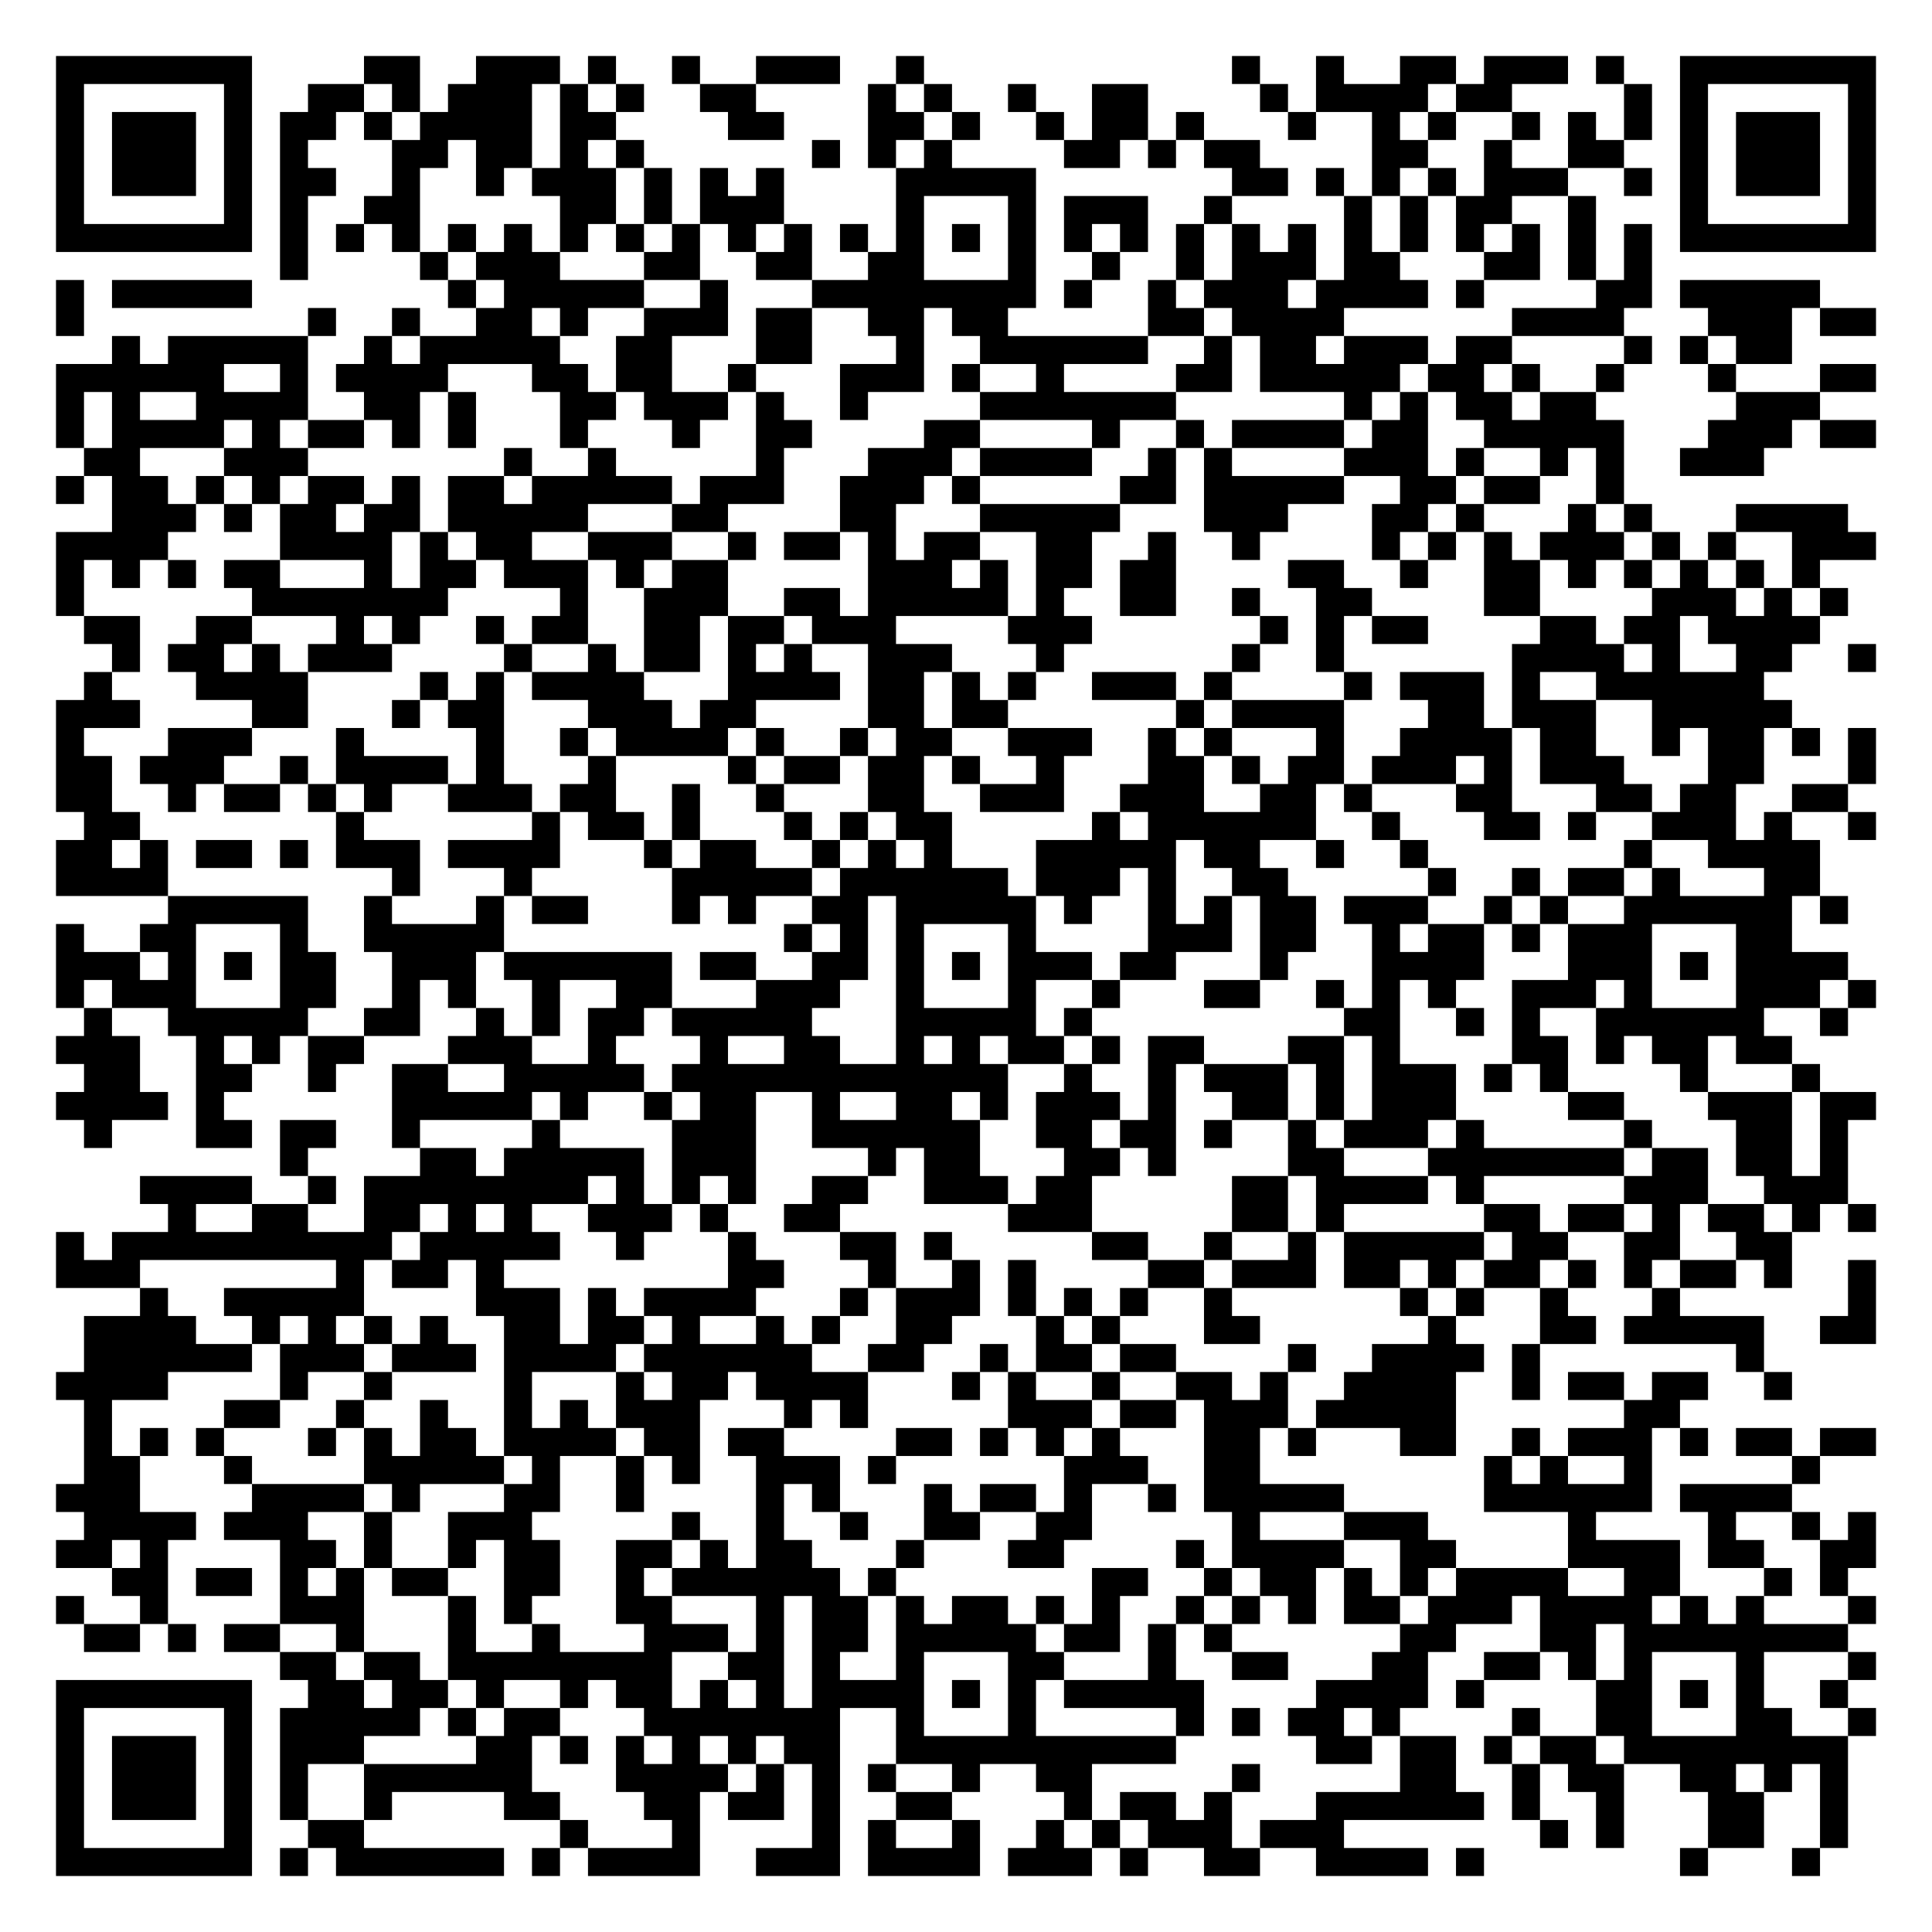
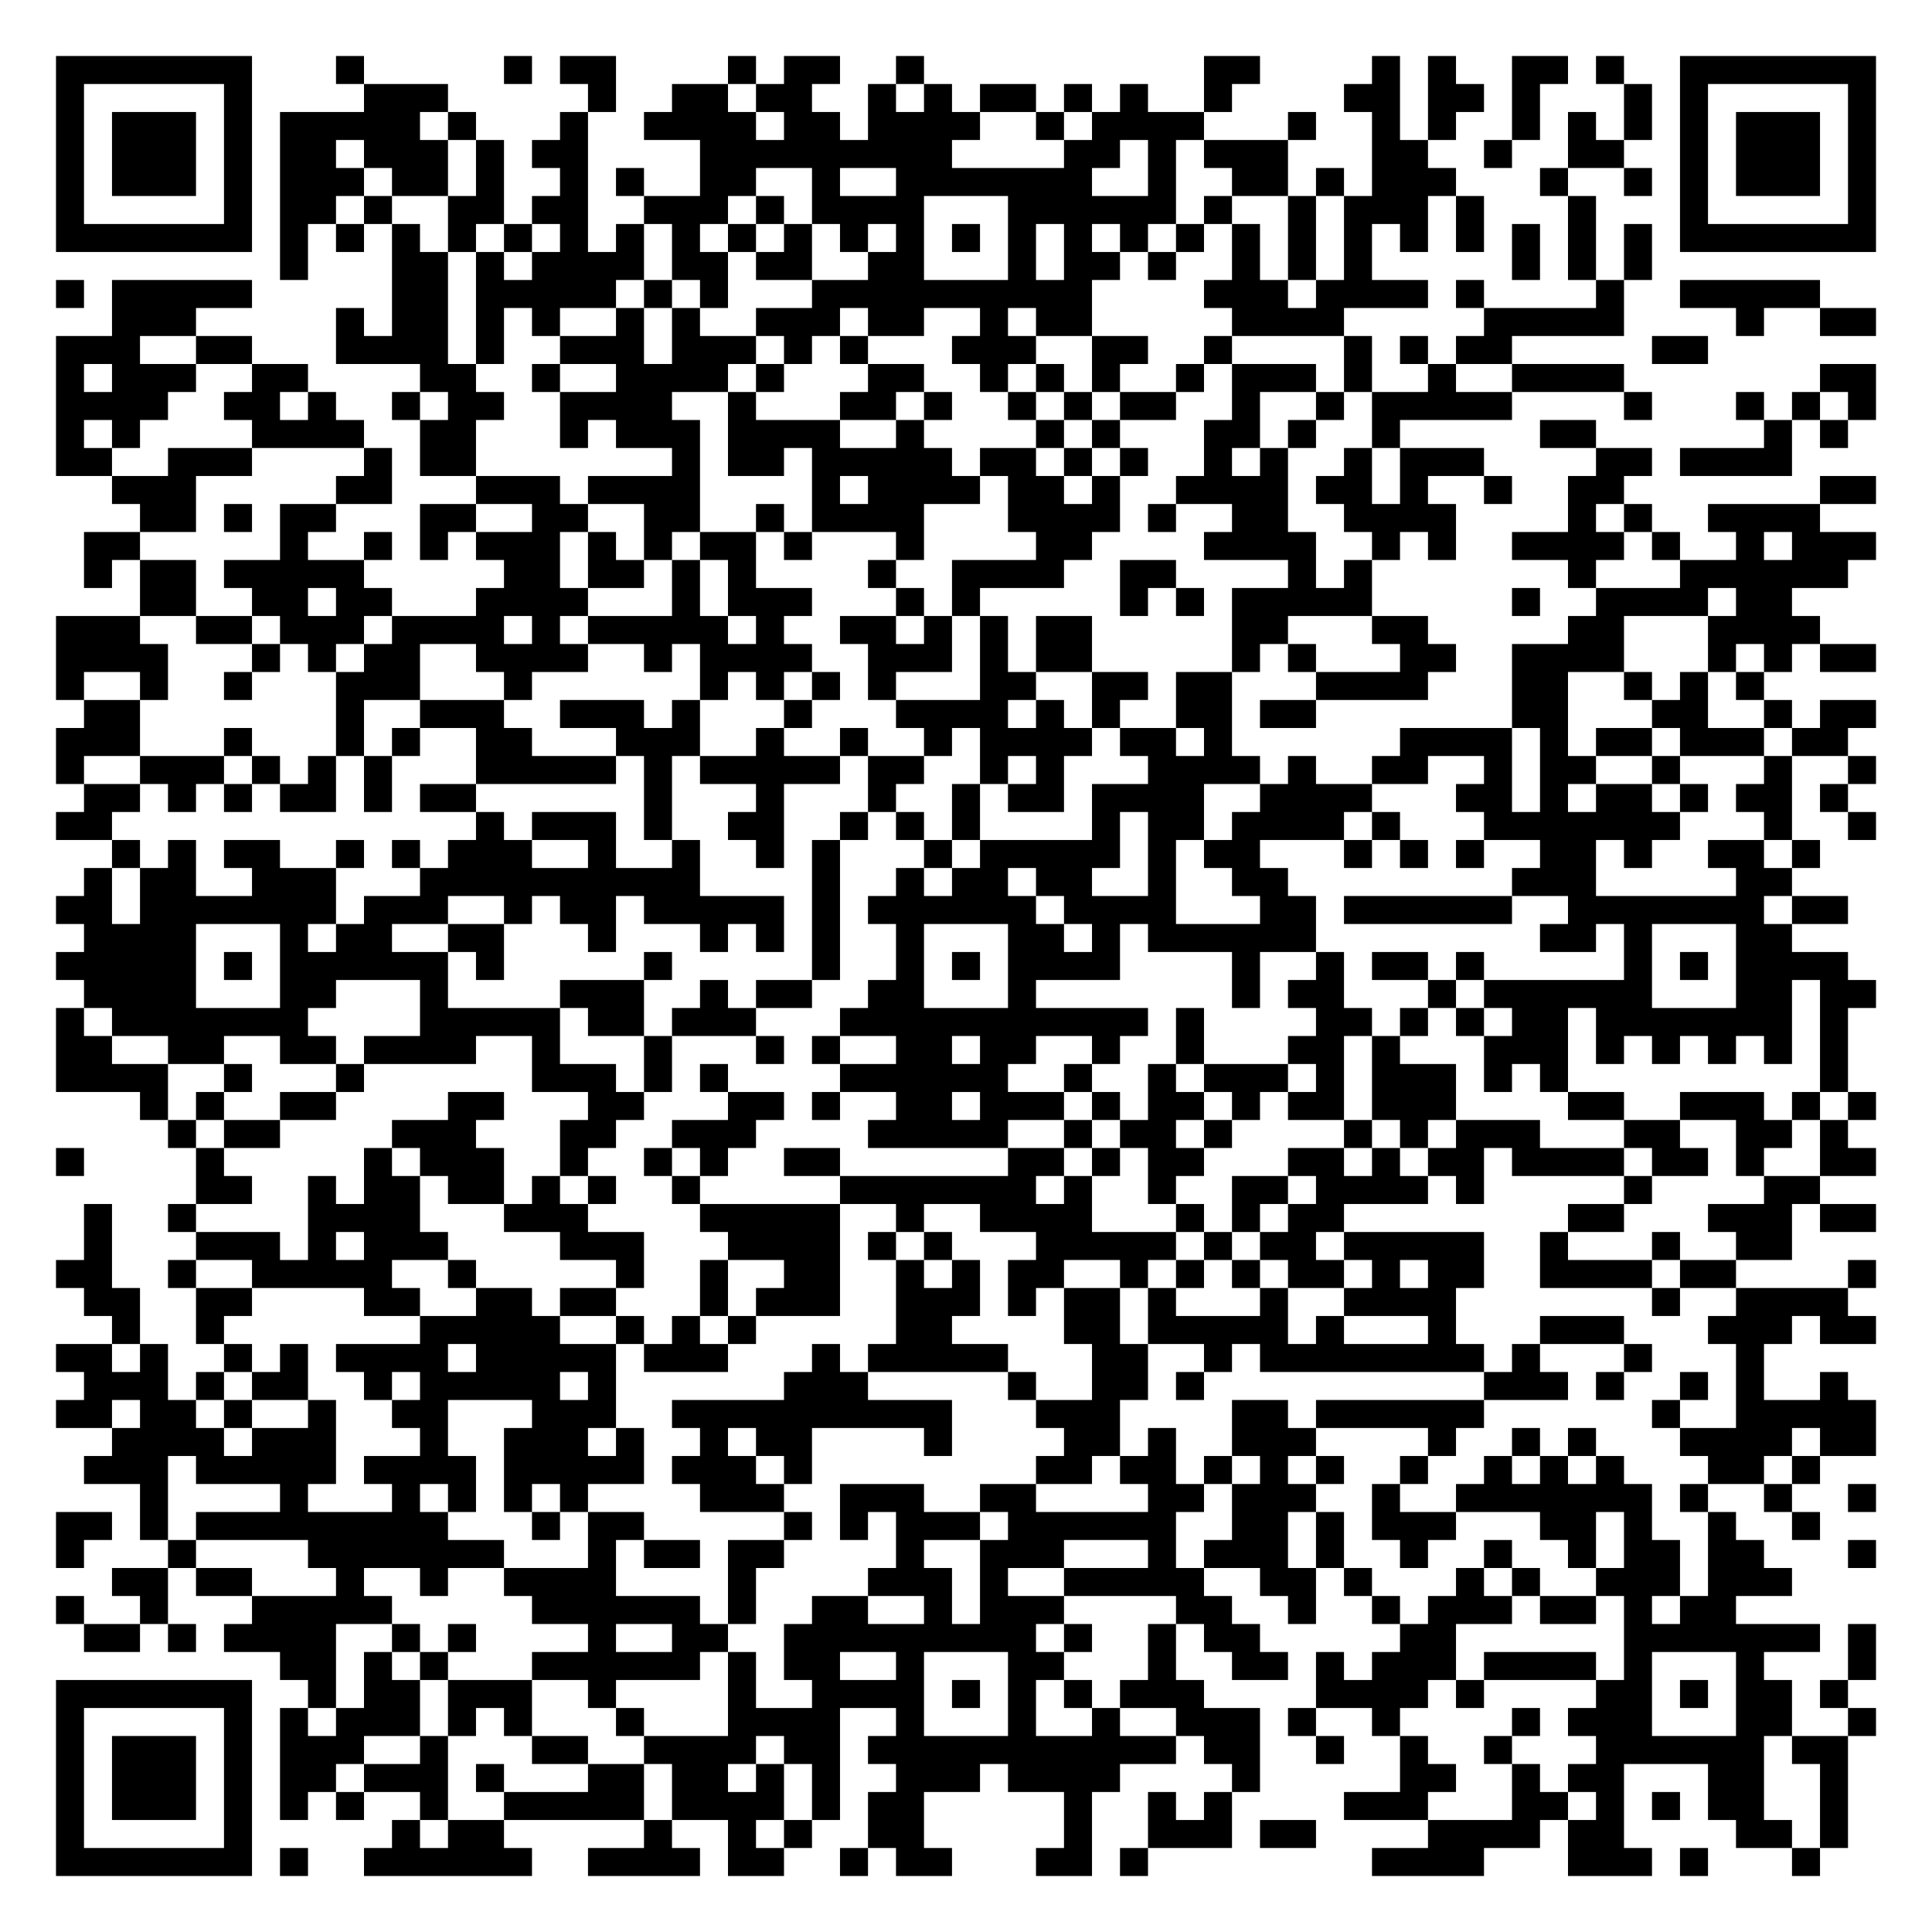
<svg xmlns="http://www.w3.org/2000/svg" width="276" height="276" class="segno">
  <g transform="scale(4)">
    <path fill="#fff" d="M0 0h69v69h-69z" />
-     <path class="qrline" stroke="#000" d="M2 2.5h7m4 0h2m2 0h3m1 0h1m2 0h1m2 0h3m2 0h1m11 0h1m2 0h1m2 0h2m1 0h3m1 0h1m2 0h7m-65 1h1m5 0h1m2 0h2m1 0h1m1 0h3m1 0h1m1 0h1m2 0h2m4 0h1m1 0h1m2 0h1m2 0h2m4 0h1m1 0h4m1 0h2m4 0h1m1 0h1m5 0h1m-65 1h1m1 0h3m1 0h1m1 0h2m1 0h1m1 0h4m1 0h2m4 0h2m3 0h2m1 0h1m2 0h1m1 0h2m1 0h1m3 0h1m2 0h1m1 0h1m2 0h1m1 0h1m1 0h1m1 0h1m1 0h3m1 0h1m-65 1h1m1 0h3m1 0h1m1 0h1m3 0h2m1 0h2m1 0h1m1 0h1m6 0h1m1 0h1m1 0h1m4 0h2m1 0h1m1 0h2m4 0h2m2 0h1m2 0h2m2 0h1m1 0h3m1 0h1m-65 1h1m1 0h3m1 0h1m1 0h2m2 0h1m2 0h1m1 0h3m1 0h1m1 0h1m1 0h1m4 0h5m7 0h2m1 0h1m1 0h1m1 0h1m1 0h3m2 0h1m1 0h1m1 0h3m1 0h1m-65 1h1m5 0h1m1 0h1m2 0h2m5 0h2m1 0h1m1 0h3m4 0h1m3 0h1m1 0h3m2 0h1m4 0h1m1 0h1m1 0h2m2 0h1m3 0h1m5 0h1m-65 1h7m1 0h1m1 0h1m1 0h1m1 0h1m1 0h1m1 0h1m1 0h1m1 0h1m1 0h1m1 0h1m1 0h1m1 0h1m1 0h1m1 0h1m1 0h1m1 0h1m1 0h1m1 0h1m1 0h1m1 0h1m1 0h1m1 0h1m1 0h1m1 0h1m1 0h1m1 0h7m-57 1h1m4 0h1m1 0h3m3 0h2m2 0h2m2 0h2m3 0h1m2 0h1m2 0h1m1 0h3m1 0h2m3 0h2m1 0h1m1 0h1m-57 1h1m1 0h5m7 0h1m1 0h5m2 0h1m3 0h8m1 0h1m2 0h1m1 0h3m1 0h4m1 0h1m4 0h2m1 0h5m-63 1h1m8 0h1m2 0h1m2 0h2m1 0h1m2 0h3m1 0h2m2 0h2m1 0h2m5 0h2m1 0h4m6 0h4m3 0h3m1 0h2m-63 1h1m1 0h5m2 0h1m1 0h5m2 0h2m3 0h2m3 0h1m2 0h6m2 0h1m1 0h2m1 0h3m1 0h2m4 0h1m1 0h1m1 0h2m-62 1h6m2 0h1m1 0h4m3 0h2m1 0h2m2 0h1m3 0h3m1 0h1m2 0h1m4 0h2m1 0h5m1 0h2m1 0h1m2 0h1m3 0h1m3 0h2m-65 1h1m1 0h1m2 0h4m2 0h2m1 0h1m3 0h2m1 0h3m1 0h1m2 0h1m4 0h7m6 0h1m1 0h1m1 0h2m1 0h2m5 0h3m-63 1h1m1 0h4m1 0h1m1 0h2m1 0h1m1 0h1m3 0h1m3 0h1m2 0h2m4 0h2m4 0h1m2 0h1m1 0h4m1 0h2m2 0h5m3 0h3m1 0h2m-64 1h2m3 0h3m7 0h1m2 0h1m5 0h1m3 0h3m1 0h4m2 0h1m1 0h1m4 0h3m1 0h1m2 0h1m1 0h1m2 0h3m-61 1h1m1 0h2m1 0h1m1 0h1m1 0h2m1 0h1m1 0h2m1 0h5m1 0h3m2 0h3m1 0h1m5 0h2m1 0h5m2 0h2m1 0h2m2 0h1m-54 1h3m1 0h1m1 0h2m1 0h2m1 0h5m3 0h2m4 0h2m3 0h5m3 0h3m3 0h2m1 0h1m3 0h1m1 0h1m3 0h4m-64 1h4m4 0h4m1 0h1m1 0h2m2 0h3m2 0h1m1 0h2m1 0h1m1 0h2m2 0h2m2 0h1m2 0h1m4 0h1m1 0h1m1 0h1m1 0h3m1 0h1m1 0h1m2 0h3m-65 1h1m1 0h1m1 0h1m1 0h2m3 0h1m1 0h2m1 0h3m1 0h1m1 0h2m5 0h3m1 0h1m1 0h2m1 0h2m4 0h2m2 0h1m2 0h2m1 0h1m1 0h1m1 0h1m1 0h1m1 0h1m-63 1h1m6 0h7m4 0h1m2 0h3m2 0h2m1 0h5m1 0h1m2 0h2m2 0h1m2 0h2m4 0h2m4 0h3m1 0h1m1 0h1m-63 1h2m2 0h2m3 0h1m1 0h1m2 0h1m1 0h2m2 0h2m1 0h2m1 0h3m4 0h3m6 0h1m1 0h1m1 0h2m4 0h2m1 0h2m1 0h4m-61 1h1m1 0h2m1 0h1m1 0h3m4 0h1m2 0h1m1 0h2m1 0h1m1 0h1m2 0h3m3 0h1m6 0h1m2 0h1m6 0h4m1 0h1m2 0h2m2 0h1m-64 1h1m3 0h4m4 0h1m1 0h1m1 0h4m3 0h4m1 0h2m1 0h1m1 0h1m2 0h3m1 0h1m4 0h1m1 0h3m1 0h1m2 0h6m-61 1h3m4 0h2m3 0h1m1 0h2m3 0h3m1 0h2m4 0h2m1 0h2m6 0h1m1 0h4m3 0h2m1 0h3m2 0h5m-62 1h1m3 0h3m3 0h1m4 0h1m2 0h1m1 0h4m1 0h1m2 0h1m1 0h2m2 0h3m2 0h1m1 0h1m3 0h1m2 0h4m1 0h2m2 0h1m1 0h2m1 0h1m1 0h1m-65 1h2m1 0h3m2 0h1m1 0h4m1 0h1m3 0h1m4 0h1m1 0h2m1 0h2m1 0h1m2 0h1m3 0h2m1 0h1m1 0h2m1 0h3m1 0h1m1 0h3m3 0h2m3 0h1m-65 1h2m2 0h1m1 0h2m1 0h1m1 0h1m2 0h3m1 0h2m2 0h1m2 0h1m3 0h2m2 0h3m2 0h3m2 0h2m1 0h1m3 0h2m3 0h2m1 0h2m2 0h2m-63 1h2m7 0h1m6 0h1m1 0h2m1 0h1m3 0h1m1 0h1m1 0h2m5 0h1m1 0h6m2 0h1m3 0h2m1 0h1m2 0h3m1 0h1m2 0h1m-65 1h2m1 0h1m1 0h2m1 0h1m1 0h3m1 0h4m3 0h1m1 0h2m2 0h1m1 0h1m1 0h1m3 0h5m1 0h2m2 0h1m2 0h1m7 0h1m2 0h4m-63 1h4m8 0h1m3 0h1m5 0h5m1 0h6m1 0h3m1 0h1m2 0h2m5 0h1m2 0h1m1 0h2m1 0h1m3 0h2m-59 1h5m2 0h1m3 0h1m1 0h2m3 0h1m1 0h1m2 0h2m1 0h5m1 0h1m2 0h1m1 0h1m1 0h2m1 0h3m2 0h1m1 0h1m2 0h6m1 0h1m-64 1h1m2 0h2m3 0h1m2 0h5m10 0h1m1 0h1m1 0h1m3 0h1m4 0h3m1 0h2m2 0h1m1 0h2m1 0h1m1 0h3m3 0h2m-62 1h3m1 0h1m1 0h1m1 0h2m2 0h3m1 0h6m1 0h2m2 0h2m1 0h1m1 0h1m1 0h3m1 0h2m3 0h1m3 0h4m3 0h3m1 0h1m1 0h4m-64 1h1m1 0h3m3 0h2m2 0h1m1 0h1m2 0h1m2 0h2m3 0h3m2 0h1m3 0h1m2 0h1m3 0h2m2 0h1m1 0h1m1 0h1m2 0h3m1 0h1m3 0h3m1 0h1m-64 1h1m2 0h5m2 0h2m2 0h1m1 0h1m1 0h2m1 0h5m3 0h5m1 0h1m9 0h2m2 0h1m1 0h1m2 0h6m2 0h1m-64 1h3m2 0h1m1 0h1m1 0h2m3 0h3m2 0h1m3 0h1m2 0h2m2 0h1m1 0h1m1 0h2m1 0h1m1 0h2m3 0h2m1 0h1m4 0h2m1 0h1m1 0h2m1 0h2m-61 1h2m2 0h2m2 0h1m2 0h2m2 0h5m1 0h12m2 0h1m2 0h1m1 0h3m1 0h1m1 0h3m1 0h1m1 0h1m4 0h1m3 0h1m-63 1h4m1 0h1m6 0h5m1 0h1m2 0h1m1 0h2m2 0h1m2 0h2m1 0h1m1 0h3m1 0h1m2 0h2m1 0h1m1 0h3m4 0h2m3 0h3m1 0h2m-64 1h1m3 0h2m1 0h2m2 0h1m4 0h1m4 0h3m2 0h6m2 0h2m1 0h2m1 0h1m2 0h1m1 0h3m1 0h1m5 0h1m3 0h2m1 0h1m-56 1h1m4 0h2m1 0h5m1 0h3m4 0h1m1 0h2m3 0h2m1 0h1m4 0h2m3 0h7m1 0h2m1 0h2m1 0h1m-61 1h4m2 0h1m1 0h8m1 0h1m1 0h1m1 0h1m2 0h2m2 0h3m1 0h2m5 0h2m1 0h4m1 0h1m5 0h3m2 0h3m-60 1h1m2 0h2m2 0h2m1 0h1m1 0h1m2 0h3m1 0h1m2 0h2m6 0h3m5 0h2m1 0h1m5 0h2m1 0h2m1 0h1m1 0h2m1 0h1m1 0h1m-65 1h1m1 0h10m1 0h5m2 0h1m3 0h1m3 0h2m1 0h1m5 0h2m2 0h1m2 0h1m1 0h5m1 0h2m2 0h2m2 0h2m-62 1h3m7 0h1m1 0h2m1 0h1m8 0h2m3 0h1m2 0h1m1 0h1m4 0h2m1 0h3m1 0h2m1 0h1m1 0h2m1 0h1m1 0h1m1 0h2m1 0h1m2 0h1m-62 1h1m2 0h5m4 0h3m1 0h1m1 0h4m3 0h1m1 0h3m1 0h1m1 0h1m1 0h1m2 0h1m6 0h1m1 0h1m2 0h1m3 0h1m6 0h1m-64 1h4m2 0h1m1 0h1m1 0h1m1 0h1m2 0h2m1 0h2m1 0h1m2 0h1m1 0h1m2 0h2m3 0h1m1 0h1m3 0h2m6 0h1m3 0h2m1 0h5m2 0h2m-64 1h6m1 0h3m1 0h3m1 0h4m1 0h6m2 0h2m2 0h1m1 0h2m1 0h2m4 0h1m2 0h4m1 0h1m7 0h1m-61 1h4m4 0h1m2 0h1m4 0h1m3 0h1m1 0h2m1 0h4m3 0h1m1 0h1m2 0h1m2 0h2m1 0h1m2 0h4m2 0h1m1 0h2m1 0h2m2 0h1m-61 1h1m4 0h2m2 0h1m2 0h1m2 0h1m1 0h1m1 0h3m3 0h1m1 0h1m5 0h3m1 0h2m1 0h3m1 0h5m6 0h2m-57 1h1m1 0h1m1 0h1m3 0h1m1 0h1m1 0h2m1 0h4m1 0h2m1 0h2m4 0h2m1 0h1m1 0h1m1 0h1m3 0h2m1 0h1m3 0h2m2 0h1m1 0h3m1 0h1m1 0h2m1 0h2m-64 1h2m3 0h1m4 0h5m1 0h1m2 0h1m1 0h1m2 0h3m1 0h1m6 0h3m2 0h2m8 0h1m1 0h1m2 0h1m5 0h1m-63 1h3m4 0h4m1 0h1m3 0h2m2 0h1m4 0h1m1 0h1m3 0h1m1 0h2m1 0h1m2 0h1m1 0h5m5 0h6m1 0h4m-61 1h4m1 0h3m2 0h1m2 0h3m5 0h1m2 0h1m2 0h1m2 0h2m2 0h2m5 0h1m3 0h3m5 0h1m4 0h1m2 0h1m1 0h1m-65 1h2m1 0h1m4 0h2m1 0h1m2 0h1m1 0h2m2 0h2m1 0h1m1 0h2m3 0h1m3 0h2m4 0h1m1 0h4m2 0h2m4 0h4m1 0h2m2 0h2m-63 1h2m1 0h2m1 0h1m1 0h1m1 0h2m2 0h2m2 0h1m1 0h6m1 0h1m7 0h2m2 0h1m1 0h2m1 0h1m1 0h1m1 0h4m2 0h2m3 0h1m1 0h1m-64 1h1m2 0h1m4 0h3m3 0h1m1 0h1m3 0h2m3 0h1m1 0h2m1 0h1m1 0h2m1 0h1m1 0h1m2 0h1m1 0h1m1 0h1m1 0h2m1 0h3m1 0h4m1 0h1m1 0h1m3 0h1m-64 1h2m1 0h1m1 0h2m2 0h1m3 0h1m2 0h1m3 0h3m1 0h1m1 0h2m1 0h5m1 0h2m1 0h1m1 0h1m6 0h2m3 0h2m1 0h8m-56 1h2m1 0h2m1 0h8m2 0h2m1 0h1m2 0h1m3 0h2m3 0h1m2 0h2m3 0h2m2 0h2m1 0h1m1 0h1m3 0h1m3 0h1m-65 1h7m2 0h2m1 0h2m1 0h1m2 0h1m1 0h2m1 0h1m1 0h1m1 0h4m1 0h1m1 0h1m1 0h5m4 0h4m1 0h1m4 0h2m1 0h1m1 0h1m2 0h1m-64 1h1m5 0h1m1 0h5m1 0h1m1 0h2m3 0h7m2 0h1m3 0h1m5 0h1m1 0h1m1 0h2m1 0h1m4 0h1m2 0h2m3 0h2m2 0h1m-65 1h1m1 0h3m1 0h1m1 0h3m4 0h2m1 0h1m1 0h1m1 0h1m1 0h1m1 0h2m2 0h10m5 0h2m1 0h2m1 0h1m1 0h2m1 0h8m-64 1h1m1 0h3m1 0h1m1 0h1m2 0h6m3 0h4m1 0h1m1 0h1m1 0h1m2 0h1m2 0h2m5 0h1m5 0h2m2 0h1m1 0h2m2 0h2m1 0h1m1 0h1m-64 1h1m1 0h3m1 0h1m1 0h1m2 0h1m4 0h2m3 0h2m1 0h2m1 0h1m2 0h2m4 0h1m1 0h2m1 0h1m3 0h6m1 0h1m2 0h1m3 0h2m2 0h1m-64 1h1m5 0h1m2 0h2m7 0h1m3 0h1m4 0h1m1 0h1m2 0h1m2 0h1m1 0h1m1 0h3m1 0h3m7 0h1m1 0h1m3 0h2m2 0h1m-64 1h7m1 0h1m1 0h6m1 0h1m1 0h4m2 0h3m1 0h4m1 0h3m1 0h1m2 0h2m2 0h4m1 0h1m7 0h1m3 0h1" />
+     <path class="qrline" stroke="#000" d="M2 2.5h7m3 0h1m5 0h1m1 0h2m4 0h1m1 0h2m2 0h1m10 0h2m4 0h1m1 0h1m2 0h2m1 0h1m2 0h7m-65 1h1m5 0h1m4 0h3m5 0h1m2 0h2m1 0h2m2 0h1m1 0h1m1 0h2m1 0h1m1 0h1m2 0h1m4 0h2m1 0h2m1 0h1m3 0h1m1 0h1m5 0h1m-65 1h1m1 0h3m1 0h1m1 0h5m1 0h1m3 0h1m2 0h4m1 0h2m1 0h4m2 0h1m1 0h4m3 0h1m2 0h1m1 0h1m2 0h1m1 0h1m1 0h1m1 0h1m1 0h3m1 0h1m-65 1h1m1 0h3m1 0h1m1 0h2m1 0h3m1 0h1m1 0h2m4 0h9m4 0h2m1 0h1m1 0h3m3 0h2m2 0h1m2 0h2m2 0h1m1 0h3m1 0h1m-65 1h1m1 0h3m1 0h1m1 0h3m1 0h2m1 0h1m2 0h1m1 0h1m2 0h2m2 0h1m2 0h7m2 0h1m2 0h2m1 0h1m1 0h3m3 0h1m2 0h1m1 0h1m1 0h3m1 0h1m-65 1h1m5 0h1m1 0h2m1 0h1m2 0h2m1 0h2m2 0h3m1 0h1m1 0h4m3 0h6m1 0h1m2 0h1m1 0h3m1 0h1m3 0h1m3 0h1m5 0h1m-65 1h7m1 0h1m1 0h1m1 0h1m1 0h1m1 0h1m1 0h1m1 0h1m1 0h1m1 0h1m1 0h1m1 0h1m1 0h1m1 0h1m1 0h1m1 0h1m1 0h1m1 0h1m1 0h1m1 0h1m1 0h1m1 0h1m1 0h1m1 0h1m1 0h1m1 0h1m1 0h7m-57 1h1m3 0h2m1 0h1m1 0h4m1 0h2m1 0h2m2 0h2m3 0h1m1 0h2m1 0h1m2 0h1m1 0h1m1 0h1m5 0h1m1 0h1m1 0h1m-57 1h1m1 0h5m5 0h2m1 0h5m1 0h1m1 0h1m3 0h10m4 0h3m1 0h4m1 0h1m4 0h1m2 0h5m-61 1h3m5 0h1m1 0h2m1 0h1m1 0h1m2 0h1m1 0h1m2 0h3m1 0h2m2 0h1m1 0h2m5 0h4m5 0h5m4 0h1m2 0h2m-65 1h3m2 0h2m3 0h4m1 0h1m2 0h3m1 0h3m1 0h1m1 0h1m3 0h3m2 0h2m2 0h1m4 0h1m1 0h1m1 0h2m5 0h2m-59 1h1m1 0h3m2 0h2m4 0h2m2 0h1m2 0h4m1 0h1m3 0h2m2 0h1m1 0h1m1 0h1m2 0h1m1 0h3m1 0h1m2 0h1m2 0h4m7 0h2m-65 1h4m2 0h2m1 0h1m2 0h1m1 0h2m2 0h4m2 0h1m3 0h2m1 0h1m2 0h1m1 0h1m1 0h2m2 0h1m2 0h1m1 0h5m4 0h1m3 0h1m1 0h1m1 0h1m-65 1h1m1 0h1m4 0h4m2 0h2m3 0h1m1 0h3m1 0h4m2 0h1m4 0h1m1 0h1m3 0h2m1 0h1m2 0h1m5 0h2m6 0h1m1 0h1m-64 1h2m2 0h3m4 0h1m1 0h2m7 0h1m1 0h2m1 0h5m1 0h2m1 0h1m1 0h1m2 0h1m1 0h1m2 0h1m1 0h3m4 0h2m1 0h4m-60 1h3m5 0h2m3 0h3m1 0h4m4 0h1m1 0h4m1 0h2m1 0h1m2 0h4m1 0h2m1 0h1m2 0h1m2 0h2m7 0h2m-62 1h2m1 0h1m1 0h2m3 0h2m2 0h2m2 0h2m2 0h1m1 0h4m3 0h4m1 0h1m2 0h2m2 0h4m4 0h1m1 0h1m2 0h4m-62 1h2m5 0h1m2 0h1m1 0h1m1 0h3m1 0h1m1 0h1m1 0h2m1 0h1m3 0h1m4 0h2m4 0h4m2 0h1m1 0h1m2 0h4m1 0h1m2 0h1m1 0h3m-64 1h1m1 0h2m1 0h5m5 0h2m1 0h2m1 0h1m1 0h1m4 0h1m2 0h4m2 0h2m4 0h1m1 0h1m7 0h1m3 0h6m-61 1h2m2 0h2m1 0h2m3 0h4m3 0h1m1 0h3m3 0h1m1 0h1m5 0h1m1 0h1m1 0h5m5 0h1m2 0h4m1 0h2m-62 1h3m2 0h2m1 0h3m1 0h4m1 0h1m1 0h5m1 0h1m2 0h2m1 0h1m1 0h1m1 0h2m5 0h2m3 0h2m5 0h2m3 0h4m-63 1h4m3 0h1m1 0h1m1 0h2m2 0h4m2 0h1m1 0h4m2 0h3m1 0h1m1 0h2m5 0h1m1 0h1m3 0h2m2 0h4m3 0h1m1 0h1m1 0h2m-65 1h1m2 0h1m2 0h1m3 0h3m3 0h1m6 0h1m1 0h1m1 0h1m1 0h1m3 0h2m2 0h2m1 0h2m3 0h4m3 0h2m2 0h1m1 0h1m1 0h1m-60 1h2m7 0h1m2 0h3m2 0h3m1 0h1m3 0h1m3 0h4m1 0h1m1 0h1m2 0h2m1 0h2m7 0h2m3 0h2m2 0h1m1 0h2m-65 1h3m3 0h1m3 0h1m1 0h1m2 0h2m3 0h3m2 0h1m2 0h1m2 0h1m1 0h4m1 0h2m1 0h1m6 0h4m1 0h1m1 0h2m1 0h3m1 0h2m-64 1h1m2 0h3m1 0h1m1 0h1m1 0h1m3 0h5m1 0h1m1 0h5m1 0h2m2 0h1m1 0h1m3 0h4m1 0h1m2 0h2m2 0h1m1 0h2m2 0h1m3 0h1m2 0h1m-64 1h2m1 0h1m1 0h1m1 0h2m1 0h1m1 0h2m6 0h1m3 0h1m3 0h1m2 0h1m1 0h2m1 0h4m2 0h4m3 0h2m1 0h1m1 0h2m1 0h1m1 0h2m1 0h1m-64 1h2m13 0h1m1 0h3m1 0h1m2 0h2m2 0h1m1 0h1m1 0h1m4 0h1m1 0h2m1 0h4m1 0h1m3 0h7m3 0h1m2 0h1m-63 1h1m1 0h1m1 0h2m2 0h1m1 0h1m1 0h3m2 0h1m2 0h1m2 0h1m1 0h1m3 0h1m1 0h5m1 0h1m1 0h2m3 0h1m1 0h1m1 0h1m2 0h2m1 0h1m2 0h2m1 0h1m-62 1h1m1 0h2m2 0h3m3 0h10m4 0h1m2 0h1m1 0h2m1 0h2m2 0h1m2 0h2m8 0h3m5 0h2m-62 1h2m1 0h7m1 0h3m2 0h1m1 0h2m1 0h5m1 0h1m1 0h6m1 0h4m3 0h2m1 0h6m2 0h7m1 0h2m-63 1h4m3 0h1m1 0h2m2 0h2m3 0h1m3 0h1m1 0h1m1 0h1m2 0h1m3 0h2m1 0h1m1 0h6m8 0h2m1 0h1m3 0h2m-62 1h5m1 0h1m1 0h6m1 0h1m5 0h1m5 0h1m2 0h1m1 0h1m1 0h4m4 0h1m2 0h1m1 0h2m1 0h1m5 0h1m1 0h1m1 0h4m-63 1h4m3 0h2m3 0h1m4 0h3m2 0h1m1 0h2m2 0h2m3 0h1m7 0h1m1 0h2m3 0h1m1 0h6m3 0h2m1 0h2m-65 1h1m1 0h7m4 0h5m1 0h2m1 0h3m3 0h11m1 0h1m4 0h2m1 0h1m1 0h1m1 0h2m1 0h7m1 0h1m-64 1h2m2 0h2m2 0h2m1 0h4m2 0h1m3 0h1m3 0h1m1 0h1m2 0h2m1 0h2m2 0h1m2 0h1m3 0h2m1 0h1m3 0h3m1 0h1m1 0h1m1 0h1m1 0h1m1 0h1m-64 1h4m2 0h1m3 0h1m6 0h3m1 0h1m1 0h1m4 0h6m2 0h1m2 0h1m1 0h3m1 0h1m1 0h3m1 0h1m1 0h1m9 0h1m-61 1h1m1 0h1m2 0h2m4 0h2m3 0h2m3 0h2m1 0h1m2 0h2m1 0h3m1 0h1m1 0h2m1 0h1m1 0h2m1 0h3m4 0h2m2 0h3m1 0h1m1 0h1m-61 1h1m1 0h2m4 0h3m3 0h2m2 0h3m4 0h5m2 0h1m1 0h2m1 0h1m4 0h1m1 0h1m1 0h3m3 0h2m2 0h2m1 0h1m-64 1h1m4 0h1m5 0h1m1 0h3m2 0h1m2 0h1m1 0h1m2 0h2m6 0h2m1 0h1m1 0h2m3 0h2m1 0h1m1 0h2m1 0h4m1 0h2m1 0h1m2 0h2m-60 1h2m2 0h1m1 0h2m1 0h2m1 0h1m1 0h1m2 0h1m5 0h7m1 0h1m2 0h1m2 0h2m1 0h4m1 0h1m5 0h1m4 0h2m-62 1h1m2 0h1m4 0h4m3 0h3m4 0h5m2 0h1m2 0h4m3 0h1m1 0h1m1 0h2m8 0h2m3 0h3m1 0h2m-64 1h1m3 0h3m1 0h1m1 0h3m4 0h3m3 0h4m1 0h1m1 0h1m3 0h5m1 0h1m1 0h2m1 0h5m2 0h1m3 0h1m2 0h2m-62 1h2m2 0h1m2 0h5m2 0h1m5 0h1m2 0h1m2 0h2m2 0h1m1 0h1m1 0h2m2 0h1m1 0h1m1 0h1m1 0h2m1 0h1m1 0h2m2 0h4m1 0h2m4 0h1m-64 1h2m2 0h2m4 0h2m2 0h2m1 0h2m3 0h1m1 0h3m2 0h3m1 0h1m1 0h2m1 0h1m3 0h1m2 0h4m7 0h1m2 0h4m-62 1h1m2 0h1m7 0h5m2 0h1m1 0h1m1 0h1m5 0h2m4 0h2m1 0h5m1 0h1m3 0h1m3 0h3m3 0h3m1 0h2m-65 1h2m1 0h1m2 0h1m1 0h1m1 0h4m1 0h5m1 0h3m3 0h1m1 0h5m3 0h2m2 0h1m1 0h8m1 0h1m3 0h1m3 0h1m-60 1h3m1 0h1m1 0h2m2 0h1m1 0h5m1 0h1m6 0h3m5 0h1m2 0h2m1 0h1m10 0h3m1 0h1m2 0h1m1 0h1m2 0h1m-64 1h2m1 0h2m1 0h1m2 0h1m2 0h2m3 0h3m2 0h10m3 0h3m4 0h2m1 0h6m6 0h1m2 0h5m-63 1h4m1 0h3m3 0h1m2 0h3m1 0h1m2 0h1m1 0h2m4 0h1m4 0h2m1 0h1m2 0h3m4 0h1m2 0h1m1 0h1m3 0h4m1 0h2m-64 1h3m1 0h5m1 0h4m1 0h5m1 0h3m1 0h1m8 0h2m1 0h2m1 0h1m1 0h1m1 0h1m2 0h1m2 0h1m1 0h1m1 0h1m3 0h2m1 0h1m-60 1h1m4 0h1m3 0h1m1 0h1m1 0h1m1 0h1m4 0h3m2 0h3m2 0h2m4 0h2m1 0h3m2 0h1m2 0h7m1 0h1m2 0h1m2 0h1m-65 1h2m1 0h1m1 0h9m3 0h1m1 0h2m5 0h1m1 0h1m1 0h3m1 0h6m2 0h2m1 0h1m1 0h3m3 0h2m1 0h1m2 0h1m2 0h1m-63 1h1m3 0h1m4 0h7m3 0h1m1 0h2m1 0h2m4 0h1m2 0h3m3 0h1m1 0h3m1 0h1m2 0h1m2 0h1m2 0h1m1 0h2m1 0h2m3 0h1m-63 1h2m1 0h2m3 0h1m2 0h1m2 0h4m4 0h1m4 0h3m1 0h1m2 0h5m2 0h2m1 0h1m3 0h1m1 0h1m2 0h3m1 0h3m-62 1h1m2 0h1m3 0h5m5 0h6m1 0h1m2 0h2m2 0h1m1 0h3m4 0h2m2 0h1m2 0h1m1 0h3m1 0h2m1 0h1m1 0h2m-59 1h2m1 0h1m1 0h4m2 0h1m1 0h1m4 0h1m2 0h2m2 0h9m1 0h1m2 0h1m1 0h2m5 0h2m6 0h7m1 0h1m-57 1h2m1 0h1m1 0h1m3 0h6m1 0h1m1 0h2m2 0h1m3 0h2m3 0h1m2 0h2m1 0h1m1 0h3m1 0h4m1 0h1m3 0h1m3 0h1m-65 1h7m2 0h1m1 0h2m1 0h3m2 0h1m4 0h1m2 0h4m1 0h1m1 0h1m1 0h1m1 0h3m4 0h4m1 0h1m4 0h2m1 0h1m1 0h2m1 0h1m-64 1h1m5 0h1m1 0h1m1 0h3m1 0h1m1 0h1m3 0h1m3 0h4m2 0h1m3 0h1m2 0h1m2 0h3m1 0h1m2 0h1m4 0h1m1 0h3m3 0h2m2 0h1m-65 1h1m1 0h3m1 0h1m1 0h3m2 0h1m3 0h2m2 0h4m1 0h2m1 0h11m1 0h2m2 0h1m2 0h1m2 0h1m3 0h6m1 0h2m-64 1h1m1 0h3m1 0h1m1 0h2m1 0h3m1 0h1m3 0h2m1 0h2m1 0h1m1 0h1m2 0h3m1 0h4m4 0h1m5 0h2m2 0h1m1 0h2m3 0h2m2 0h1m-64 1h1m1 0h3m1 0h1m1 0h1m1 0h1m2 0h1m2 0h5m1 0h4m1 0h1m1 0h2m5 0h1m2 0h1m1 0h1m4 0h3m3 0h2m1 0h1m1 0h1m1 0h2m2 0h1m-64 1h1m5 0h1m5 0h1m1 0h2m5 0h1m2 0h1m1 0h1m2 0h2m5 0h1m2 0h3m1 0h2m4 0h4m1 0h2m4 0h2m1 0h1m-64 1h7m1 0h1m2 0h6m2 0h4m1 0h2m2 0h1m1 0h2m3 0h2m1 0h1m8 0h4m3 0h3m1 0h1m3 0h1" />
  </g>
</svg>
